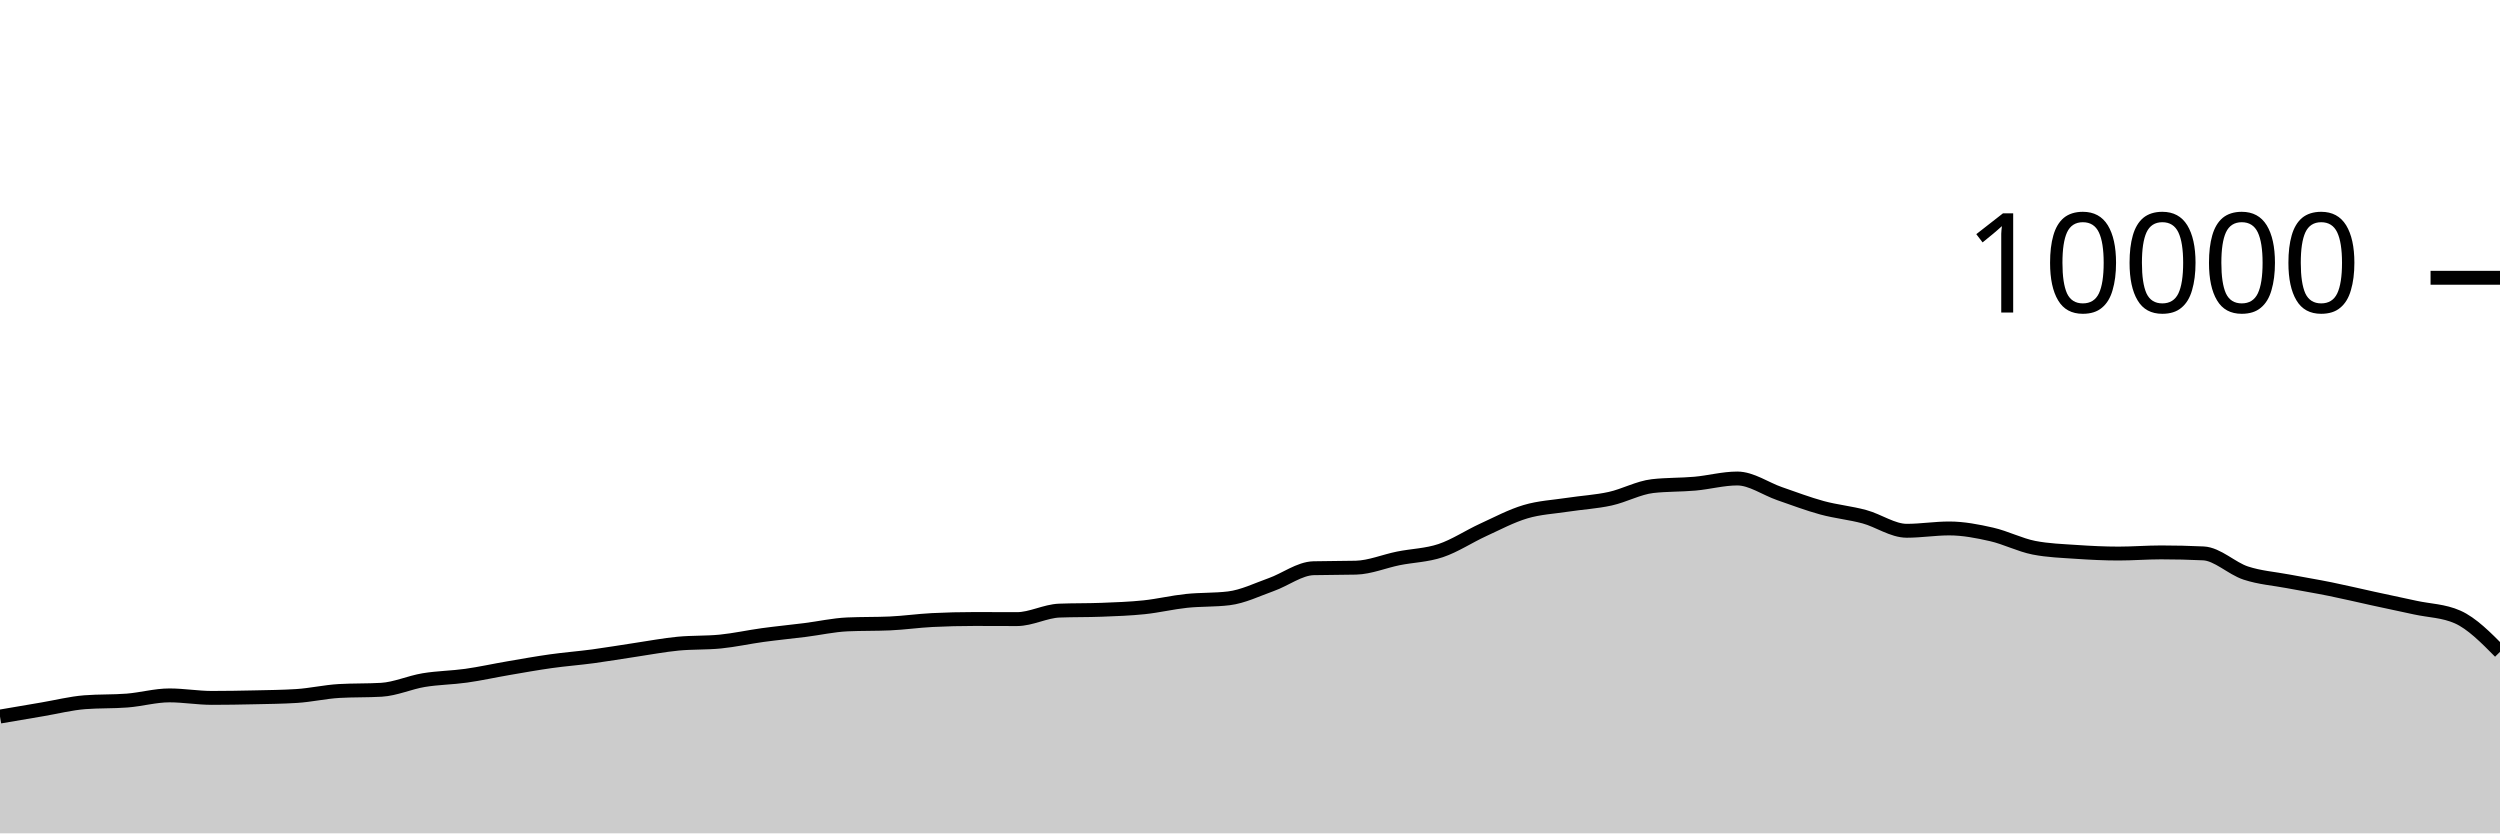
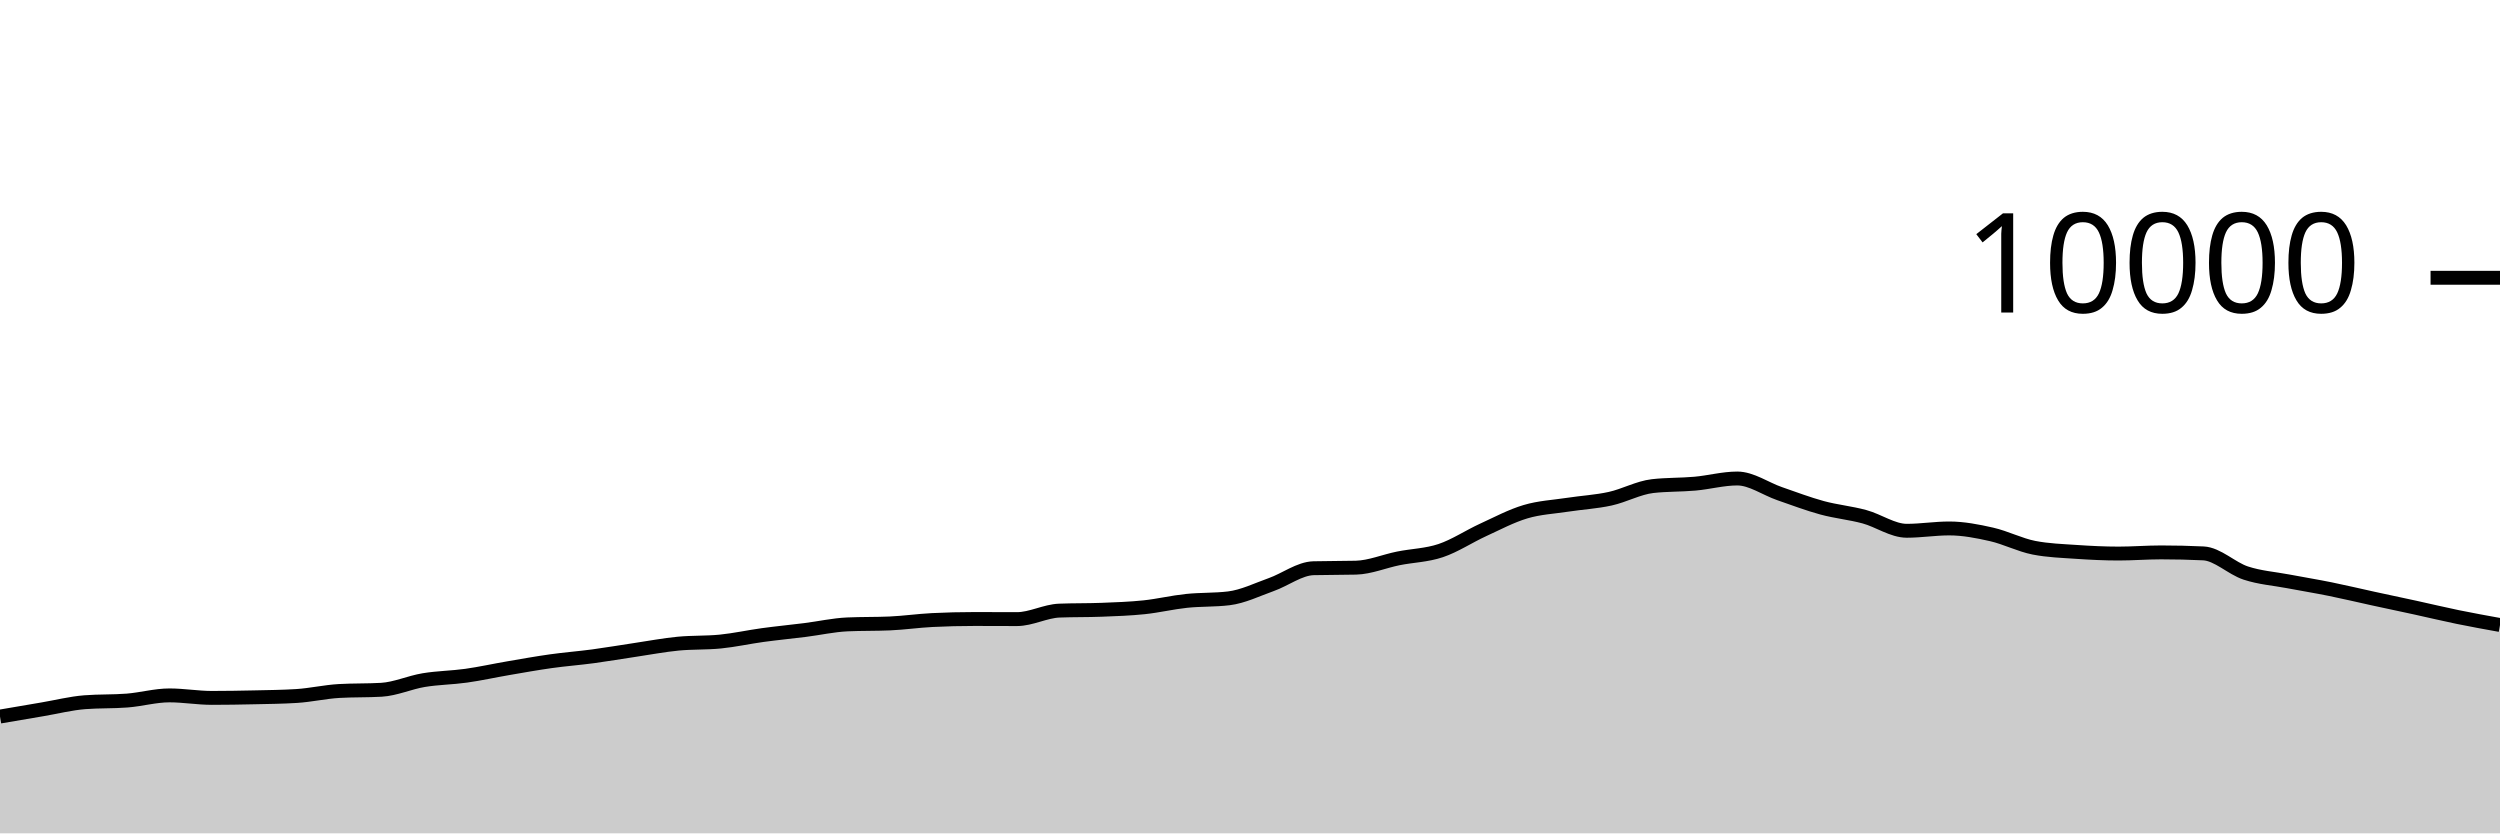
<svg xmlns="http://www.w3.org/2000/svg" viewBox="0 0 180 60">
  <g transform="translate(0,20)">
-     <path class="area" fill="rgba(0, 0, 0, 0.2)" d="M0,31.592C1.017,31.418,2.034,31.244,3.051,31.072C4.068,30.9,5.085,30.64,6.102,30.56C7.119,30.48,8.136,30.52,9.153,30.44C10.169,30.36,11.186,30.068,12.203,30.068C13.22,30.068,14.237,30.248,15.254,30.248C16.271,30.248,17.288,30.231,18.305,30.208C19.322,30.185,20.339,30.176,21.356,30.112C22.373,30.048,23.39,29.811,24.407,29.752C25.424,29.693,26.441,29.723,27.458,29.664C28.475,29.605,29.492,29.137,30.508,28.968C31.525,28.799,32.542,28.795,33.559,28.652C34.576,28.509,35.593,28.282,36.61,28.108C37.627,27.934,38.644,27.751,39.661,27.608C40.678,27.465,41.695,27.389,42.712,27.252C43.729,27.115,44.746,26.939,45.763,26.788C46.78,26.637,47.797,26.443,48.814,26.344C49.831,26.245,50.847,26.293,51.864,26.192C52.881,26.091,53.898,25.863,54.915,25.724C55.932,25.585,56.949,25.488,57.966,25.36C58.983,25.232,60,25.001,61.017,24.956C62.034,24.911,63.051,24.933,64.068,24.888C65.085,24.843,66.102,24.695,67.119,24.644C68.136,24.593,69.153,24.568,70.169,24.568C71.186,24.568,72.203,24.576,73.22,24.576C74.237,24.576,75.254,24.004,76.271,23.964C77.288,23.924,78.305,23.944,79.322,23.904C80.339,23.864,81.356,23.831,82.373,23.724C83.39,23.617,84.407,23.371,85.424,23.264C86.441,23.157,87.458,23.203,88.475,23.08C89.492,22.957,90.508,22.453,91.525,22.092C92.542,21.731,93.559,20.939,94.576,20.912C95.593,20.885,96.61,20.899,97.627,20.872C98.644,20.845,99.661,20.409,100.678,20.204C101.695,19.999,102.712,19.985,103.729,19.644C104.746,19.303,105.763,18.623,106.78,18.156C107.797,17.689,108.814,17.147,109.831,16.844C110.847,16.541,111.864,16.496,112.881,16.34C113.898,16.184,114.915,16.131,115.932,15.908C116.949,15.685,117.966,15.117,118.983,15C120,14.883,121.017,14.915,122.034,14.824C123.051,14.733,124.068,14.452,125.085,14.452C126.102,14.452,127.119,15.193,128.136,15.544C129.153,15.895,130.169,16.283,131.186,16.56C132.203,16.837,133.22,16.928,134.237,17.204C135.254,17.48,136.271,18.216,137.288,18.216C138.305,18.216,139.322,18.048,140.339,18.048C141.356,18.048,142.373,18.245,143.39,18.476C144.407,18.707,145.424,19.236,146.441,19.436C147.458,19.636,148.475,19.666,149.492,19.736C150.508,19.806,151.525,19.856,152.542,19.856C153.559,19.856,154.576,19.772,155.593,19.772C156.61,19.772,157.627,19.796,158.644,19.844C159.661,19.892,160.678,20.925,161.695,21.26C162.712,21.595,163.729,21.663,164.746,21.856C165.763,22.049,166.78,22.214,167.797,22.42C168.814,22.626,169.831,22.871,170.847,23.092C171.864,23.313,172.881,23.526,173.898,23.748C174.915,23.97,175.932,23.973,176.949,24.424C177.966,24.875,178.983,25.903,180,26.932L180,40C178.983,40,177.966,40,176.949,40C175.932,40,174.915,40,173.898,40C172.881,40,171.864,40,170.847,40C169.831,40,168.814,40,167.797,40C166.78,40,165.763,40,164.746,40C163.729,40,162.712,40,161.695,40C160.678,40,159.661,40,158.644,40C157.627,40,156.61,40,155.593,40C154.576,40,153.559,40,152.542,40C151.525,40,150.508,40,149.492,40C148.475,40,147.458,40,146.441,40C145.424,40,144.407,40,143.39,40C142.373,40,141.356,40,140.339,40C139.322,40,138.305,40,137.288,40C136.271,40,135.254,40,134.237,40C133.22,40,132.203,40,131.186,40C130.169,40,129.153,40,128.136,40C127.119,40,126.102,40,125.085,40C124.068,40,123.051,40,122.034,40C121.017,40,120,40,118.983,40C117.966,40,116.949,40,115.932,40C114.915,40,113.898,40,112.881,40C111.864,40,110.847,40,109.831,40C108.814,40,107.797,40,106.78,40C105.763,40,104.746,40,103.729,40C102.712,40,101.695,40,100.678,40C99.661,40,98.644,40,97.627,40C96.61,40,95.593,40,94.576,40C93.559,40,92.542,40,91.525,40C90.508,40,89.492,40,88.475,40C87.458,40,86.441,40,85.424,40C84.407,40,83.39,40,82.373,40C81.356,40,80.339,40,79.322,40C78.305,40,77.288,40,76.271,40C75.254,40,74.237,40,73.22,40C72.203,40,71.186,40,70.169,40C69.153,40,68.136,40,67.119,40C66.102,40,65.085,40,64.068,40C63.051,40,62.034,40,61.017,40C60,40,58.983,40,57.966,40C56.949,40,55.932,40,54.915,40C53.898,40,52.881,40,51.864,40C50.847,40,49.831,40,48.814,40C47.797,40,46.78,40,45.763,40C44.746,40,43.729,40,42.712,40C41.695,40,40.678,40,39.661,40C38.644,40,37.627,40,36.61,40C35.593,40,34.576,40,33.559,40C32.542,40,31.525,40,30.508,40C29.492,40,28.475,40,27.458,40C26.441,40,25.424,40,24.407,40C23.39,40,22.373,40,21.356,40C20.339,40,19.322,40,18.305,40C17.288,40,16.271,40,15.254,40C14.237,40,13.22,40,12.203,40C11.186,40,10.169,40,9.153,40C8.136,40,7.119,40,6.102,40C5.085,40,4.068,40,3.051,40C2.034,40,1.017,40,0,40Z" />
-     <path class="line" stroke="black" fill="none" d="M0,31.592C1.017,31.418,2.034,31.244,3.051,31.072C4.068,30.9,5.085,30.64,6.102,30.56C7.119,30.48,8.136,30.52,9.153,30.44C10.169,30.36,11.186,30.068,12.203,30.068C13.22,30.068,14.237,30.248,15.254,30.248C16.271,30.248,17.288,30.231,18.305,30.208C19.322,30.185,20.339,30.176,21.356,30.112C22.373,30.048,23.39,29.811,24.407,29.752C25.424,29.693,26.441,29.723,27.458,29.664C28.475,29.605,29.492,29.137,30.508,28.968C31.525,28.799,32.542,28.795,33.559,28.652C34.576,28.509,35.593,28.282,36.61,28.108C37.627,27.934,38.644,27.751,39.661,27.608C40.678,27.465,41.695,27.389,42.712,27.252C43.729,27.115,44.746,26.939,45.763,26.788C46.78,26.637,47.797,26.443,48.814,26.344C49.831,26.245,50.847,26.293,51.864,26.192C52.881,26.091,53.898,25.863,54.915,25.724C55.932,25.585,56.949,25.488,57.966,25.36C58.983,25.232,60,25.001,61.017,24.956C62.034,24.911,63.051,24.933,64.068,24.888C65.085,24.843,66.102,24.695,67.119,24.644C68.136,24.593,69.153,24.568,70.169,24.568C71.186,24.568,72.203,24.576,73.22,24.576C74.237,24.576,75.254,24.004,76.271,23.964C77.288,23.924,78.305,23.944,79.322,23.904C80.339,23.864,81.356,23.831,82.373,23.724C83.39,23.617,84.407,23.371,85.424,23.264C86.441,23.157,87.458,23.203,88.475,23.08C89.492,22.957,90.508,22.453,91.525,22.092C92.542,21.731,93.559,20.939,94.576,20.912C95.593,20.885,96.61,20.899,97.627,20.872C98.644,20.845,99.661,20.409,100.678,20.204C101.695,19.999,102.712,19.985,103.729,19.644C104.746,19.303,105.763,18.623,106.78,18.156C107.797,17.689,108.814,17.147,109.831,16.844C110.847,16.541,111.864,16.496,112.881,16.34C113.898,16.184,114.915,16.131,115.932,15.908C116.949,15.685,117.966,15.117,118.983,15C120,14.883,121.017,14.915,122.034,14.824C123.051,14.733,124.068,14.452,125.085,14.452C126.102,14.452,127.119,15.193,128.136,15.544C129.153,15.895,130.169,16.283,131.186,16.56C132.203,16.837,133.22,16.928,134.237,17.204C135.254,17.48,136.271,18.216,137.288,18.216C138.305,18.216,139.322,18.048,140.339,18.048C141.356,18.048,142.373,18.245,143.39,18.476C144.407,18.707,145.424,19.236,146.441,19.436C147.458,19.636,148.475,19.666,149.492,19.736C150.508,19.806,151.525,19.856,152.542,19.856C153.559,19.856,154.576,19.772,155.593,19.772C156.61,19.772,157.627,19.796,158.644,19.844C159.661,19.892,160.678,20.925,161.695,21.26C162.712,21.595,163.729,21.663,164.746,21.856C165.763,22.049,166.78,22.214,167.797,22.42C168.814,22.626,169.831,22.871,170.847,23.092C171.864,23.313,172.881,23.526,173.898,23.748C174.915,23.97,175.932,23.973,176.949,24.424C177.966,24.875,178.983,25.903,180,26.932" />
+     <path class="area" fill="rgba(0, 0, 0, 0.2)" d="M0,31.592C1.017,31.418,2.034,31.244,3.051,31.072C4.068,30.9,5.085,30.64,6.102,30.56C7.119,30.48,8.136,30.52,9.153,30.44C10.169,30.36,11.186,30.068,12.203,30.068C13.22,30.068,14.237,30.248,15.254,30.248C16.271,30.248,17.288,30.231,18.305,30.208C19.322,30.185,20.339,30.176,21.356,30.112C22.373,30.048,23.39,29.811,24.407,29.752C25.424,29.693,26.441,29.723,27.458,29.664C28.475,29.605,29.492,29.137,30.508,28.968C31.525,28.799,32.542,28.795,33.559,28.652C34.576,28.509,35.593,28.282,36.61,28.108C37.627,27.934,38.644,27.751,39.661,27.608C40.678,27.465,41.695,27.389,42.712,27.252C43.729,27.115,44.746,26.939,45.763,26.788C46.78,26.637,47.797,26.443,48.814,26.344C49.831,26.245,50.847,26.293,51.864,26.192C52.881,26.091,53.898,25.863,54.915,25.724C55.932,25.585,56.949,25.488,57.966,25.36C58.983,25.232,60,25.001,61.017,24.956C62.034,24.911,63.051,24.933,64.068,24.888C65.085,24.843,66.102,24.695,67.119,24.644C68.136,24.593,69.153,24.568,70.169,24.568C71.186,24.568,72.203,24.576,73.22,24.576C74.237,24.576,75.254,24.004,76.271,23.964C77.288,23.924,78.305,23.944,79.322,23.904C80.339,23.864,81.356,23.831,82.373,23.724C83.39,23.617,84.407,23.371,85.424,23.264C86.441,23.157,87.458,23.203,88.475,23.08C89.492,22.957,90.508,22.453,91.525,22.092C92.542,21.731,93.559,20.939,94.576,20.912C95.593,20.885,96.61,20.899,97.627,20.872C98.644,20.845,99.661,20.409,100.678,20.204C101.695,19.999,102.712,19.985,103.729,19.644C104.746,19.303,105.763,18.623,106.78,18.156C107.797,17.689,108.814,17.147,109.831,16.844C110.847,16.541,111.864,16.496,112.881,16.34C113.898,16.184,114.915,16.131,115.932,15.908C116.949,15.685,117.966,15.117,118.983,15C120,14.883,121.017,14.915,122.034,14.824C123.051,14.733,124.068,14.452,125.085,14.452C126.102,14.452,127.119,15.193,128.136,15.544C129.153,15.895,130.169,16.283,131.186,16.56C132.203,16.837,133.22,16.928,134.237,17.204C135.254,17.48,136.271,18.216,137.288,18.216C138.305,18.216,139.322,18.048,140.339,18.048C141.356,18.048,142.373,18.245,143.39,18.476C144.407,18.707,145.424,19.236,146.441,19.436C147.458,19.636,148.475,19.666,149.492,19.736C150.508,19.806,151.525,19.856,152.542,19.856C153.559,19.856,154.576,19.772,155.593,19.772C156.61,19.772,157.627,19.796,158.644,19.844C159.661,19.892,160.678,20.925,161.695,21.26C162.712,21.595,163.729,21.663,164.746,21.856C165.763,22.049,166.78,22.214,167.797,22.42C168.814,22.626,169.831,22.871,170.847,23.092C171.864,23.313,172.881,23.526,173.898,23.748C174.915,23.97,175.932,24.215,176.949,24.424C177.966,24.633,178.983,24.816,180,25L180,40C178.983,40,177.966,40,176.949,40C175.932,40,174.915,40,173.898,40C172.881,40,171.864,40,170.847,40C169.831,40,168.814,40,167.797,40C166.78,40,165.763,40,164.746,40C163.729,40,162.712,40,161.695,40C160.678,40,159.661,40,158.644,40C157.627,40,156.61,40,155.593,40C154.576,40,153.559,40,152.542,40C151.525,40,150.508,40,149.492,40C148.475,40,147.458,40,146.441,40C145.424,40,144.407,40,143.39,40C142.373,40,141.356,40,140.339,40C139.322,40,138.305,40,137.288,40C136.271,40,135.254,40,134.237,40C133.22,40,132.203,40,131.186,40C130.169,40,129.153,40,128.136,40C127.119,40,126.102,40,125.085,40C124.068,40,123.051,40,122.034,40C121.017,40,120,40,118.983,40C117.966,40,116.949,40,115.932,40C114.915,40,113.898,40,112.881,40C111.864,40,110.847,40,109.831,40C108.814,40,107.797,40,106.78,40C105.763,40,104.746,40,103.729,40C102.712,40,101.695,40,100.678,40C99.661,40,98.644,40,97.627,40C96.61,40,95.593,40,94.576,40C93.559,40,92.542,40,91.525,40C90.508,40,89.492,40,88.475,40C87.458,40,86.441,40,85.424,40C84.407,40,83.39,40,82.373,40C81.356,40,80.339,40,79.322,40C78.305,40,77.288,40,76.271,40C75.254,40,74.237,40,73.22,40C72.203,40,71.186,40,70.169,40C69.153,40,68.136,40,67.119,40C66.102,40,65.085,40,64.068,40C63.051,40,62.034,40,61.017,40C60,40,58.983,40,57.966,40C56.949,40,55.932,40,54.915,40C53.898,40,52.881,40,51.864,40C50.847,40,49.831,40,48.814,40C47.797,40,46.78,40,45.763,40C44.746,40,43.729,40,42.712,40C41.695,40,40.678,40,39.661,40C38.644,40,37.627,40,36.61,40C35.593,40,34.576,40,33.559,40C32.542,40,31.525,40,30.508,40C29.492,40,28.475,40,27.458,40C26.441,40,25.424,40,24.407,40C23.39,40,22.373,40,21.356,40C20.339,40,19.322,40,18.305,40C17.288,40,16.271,40,15.254,40C14.237,40,13.22,40,12.203,40C11.186,40,10.169,40,9.153,40C8.136,40,7.119,40,6.102,40C5.085,40,4.068,40,3.051,40C2.034,40,1.017,40,0,40Z" />
+     <path class="line" stroke="black" fill="none" d="M0,31.592C1.017,31.418,2.034,31.244,3.051,31.072C4.068,30.9,5.085,30.64,6.102,30.56C7.119,30.48,8.136,30.52,9.153,30.44C10.169,30.36,11.186,30.068,12.203,30.068C13.22,30.068,14.237,30.248,15.254,30.248C16.271,30.248,17.288,30.231,18.305,30.208C19.322,30.185,20.339,30.176,21.356,30.112C22.373,30.048,23.39,29.811,24.407,29.752C25.424,29.693,26.441,29.723,27.458,29.664C28.475,29.605,29.492,29.137,30.508,28.968C31.525,28.799,32.542,28.795,33.559,28.652C34.576,28.509,35.593,28.282,36.61,28.108C37.627,27.934,38.644,27.751,39.661,27.608C40.678,27.465,41.695,27.389,42.712,27.252C43.729,27.115,44.746,26.939,45.763,26.788C46.78,26.637,47.797,26.443,48.814,26.344C49.831,26.245,50.847,26.293,51.864,26.192C52.881,26.091,53.898,25.863,54.915,25.724C55.932,25.585,56.949,25.488,57.966,25.36C58.983,25.232,60,25.001,61.017,24.956C62.034,24.911,63.051,24.933,64.068,24.888C65.085,24.843,66.102,24.695,67.119,24.644C68.136,24.593,69.153,24.568,70.169,24.568C71.186,24.568,72.203,24.576,73.22,24.576C74.237,24.576,75.254,24.004,76.271,23.964C77.288,23.924,78.305,23.944,79.322,23.904C80.339,23.864,81.356,23.831,82.373,23.724C83.39,23.617,84.407,23.371,85.424,23.264C86.441,23.157,87.458,23.203,88.475,23.08C89.492,22.957,90.508,22.453,91.525,22.092C92.542,21.731,93.559,20.939,94.576,20.912C95.593,20.885,96.61,20.899,97.627,20.872C98.644,20.845,99.661,20.409,100.678,20.204C101.695,19.999,102.712,19.985,103.729,19.644C104.746,19.303,105.763,18.623,106.78,18.156C107.797,17.689,108.814,17.147,109.831,16.844C110.847,16.541,111.864,16.496,112.881,16.34C113.898,16.184,114.915,16.131,115.932,15.908C116.949,15.685,117.966,15.117,118.983,15C120,14.883,121.017,14.915,122.034,14.824C123.051,14.733,124.068,14.452,125.085,14.452C126.102,14.452,127.119,15.193,128.136,15.544C129.153,15.895,130.169,16.283,131.186,16.56C132.203,16.837,133.22,16.928,134.237,17.204C135.254,17.48,136.271,18.216,137.288,18.216C138.305,18.216,139.322,18.048,140.339,18.048C141.356,18.048,142.373,18.245,143.39,18.476C144.407,18.707,145.424,19.236,146.441,19.436C147.458,19.636,148.475,19.666,149.492,19.736C150.508,19.806,151.525,19.856,152.542,19.856C153.559,19.856,154.576,19.772,155.593,19.772C156.61,19.772,157.627,19.796,158.644,19.844C159.661,19.892,160.678,20.925,161.695,21.26C162.712,21.595,163.729,21.663,164.746,21.856C165.763,22.049,166.78,22.214,167.797,22.42C168.814,22.626,169.831,22.871,170.847,23.092C171.864,23.313,172.881,23.526,173.898,23.748C174.915,23.97,175.932,24.215,176.949,24.424C177.966,24.633,178.983,24.816,180,25" />
    <path class="axis-ceiling" stroke-width="1" stroke="black" fill="none" d="M175,0L180,0" />
    <text class="axis-ceiling-label" font-family="sans-serif" text-anchor="end" font-size="10px" x="170" y="2.5">10000</text>
  </g>
</svg>
